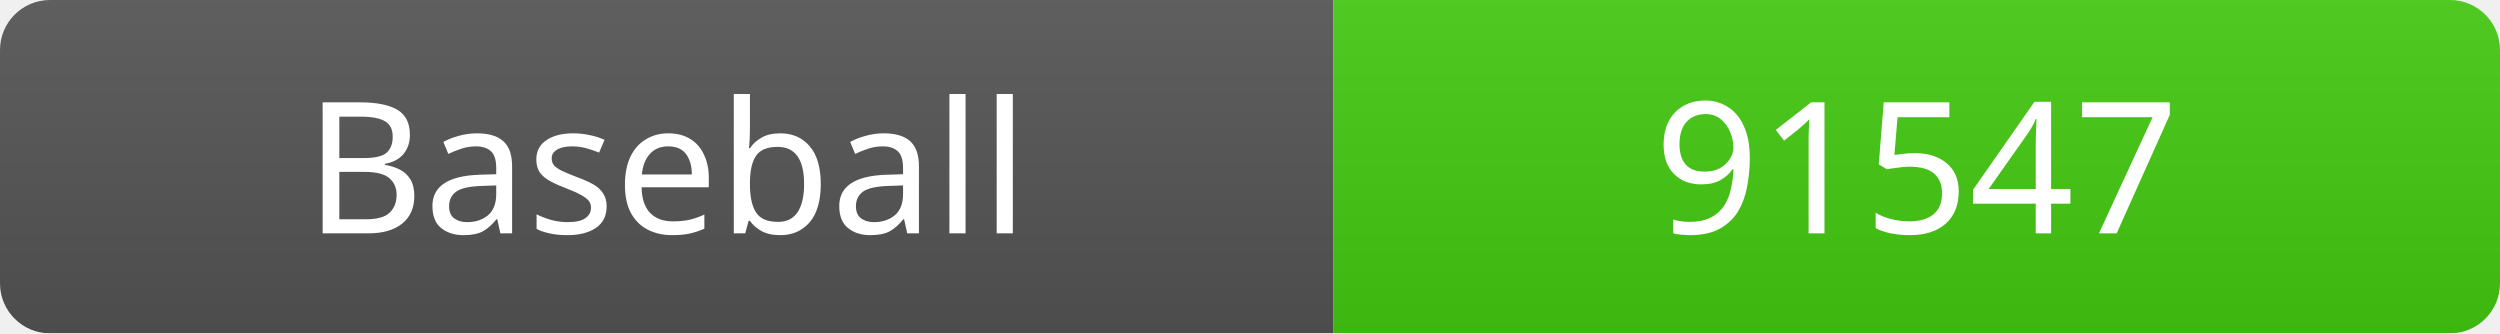
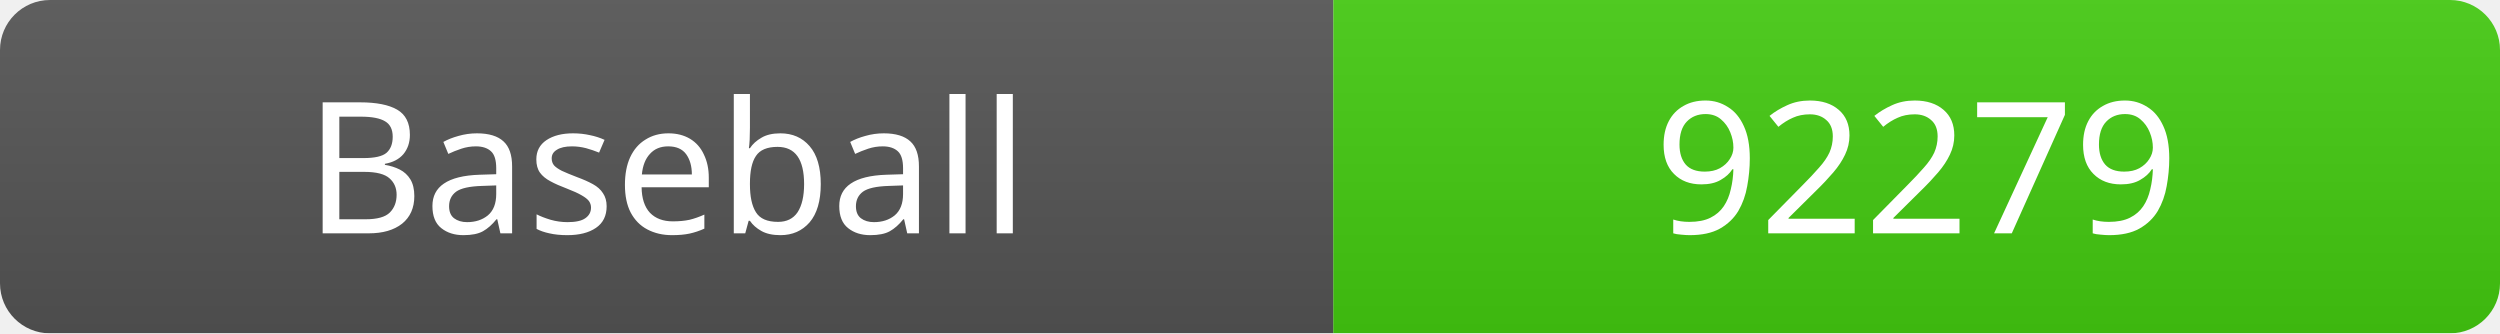
<svg xmlns="http://www.w3.org/2000/svg" width="150" height="20">
  <linearGradient id="b" x2="0" y2="100%">
    <stop offset="0" stop-color="#bbb" stop-opacity=".1" />
    <stop offset="1" stop-opacity=".1" />
  </linearGradient>
  <mask id="a">
    <rect width="150" height="20" rx="3" fill="#fff" />
  </mask>
  <g mask="url(#a)">
    <rect width="80" height="20" fill="#555" />
    <rect x="80" width="70" height="20" fill="#4c1" />
    <rect width="150" height="20" fill="url(#b)" />
  </g>
  <g fill="#fff" text-anchor="middle" font-family="Verdana" font-size="11">
    <text x="40" y="14">Baseball</text>
-     <text x="115" y="14">91547</text>
+     <text x="115" y="14">92279</text>
  </g>
</svg>
